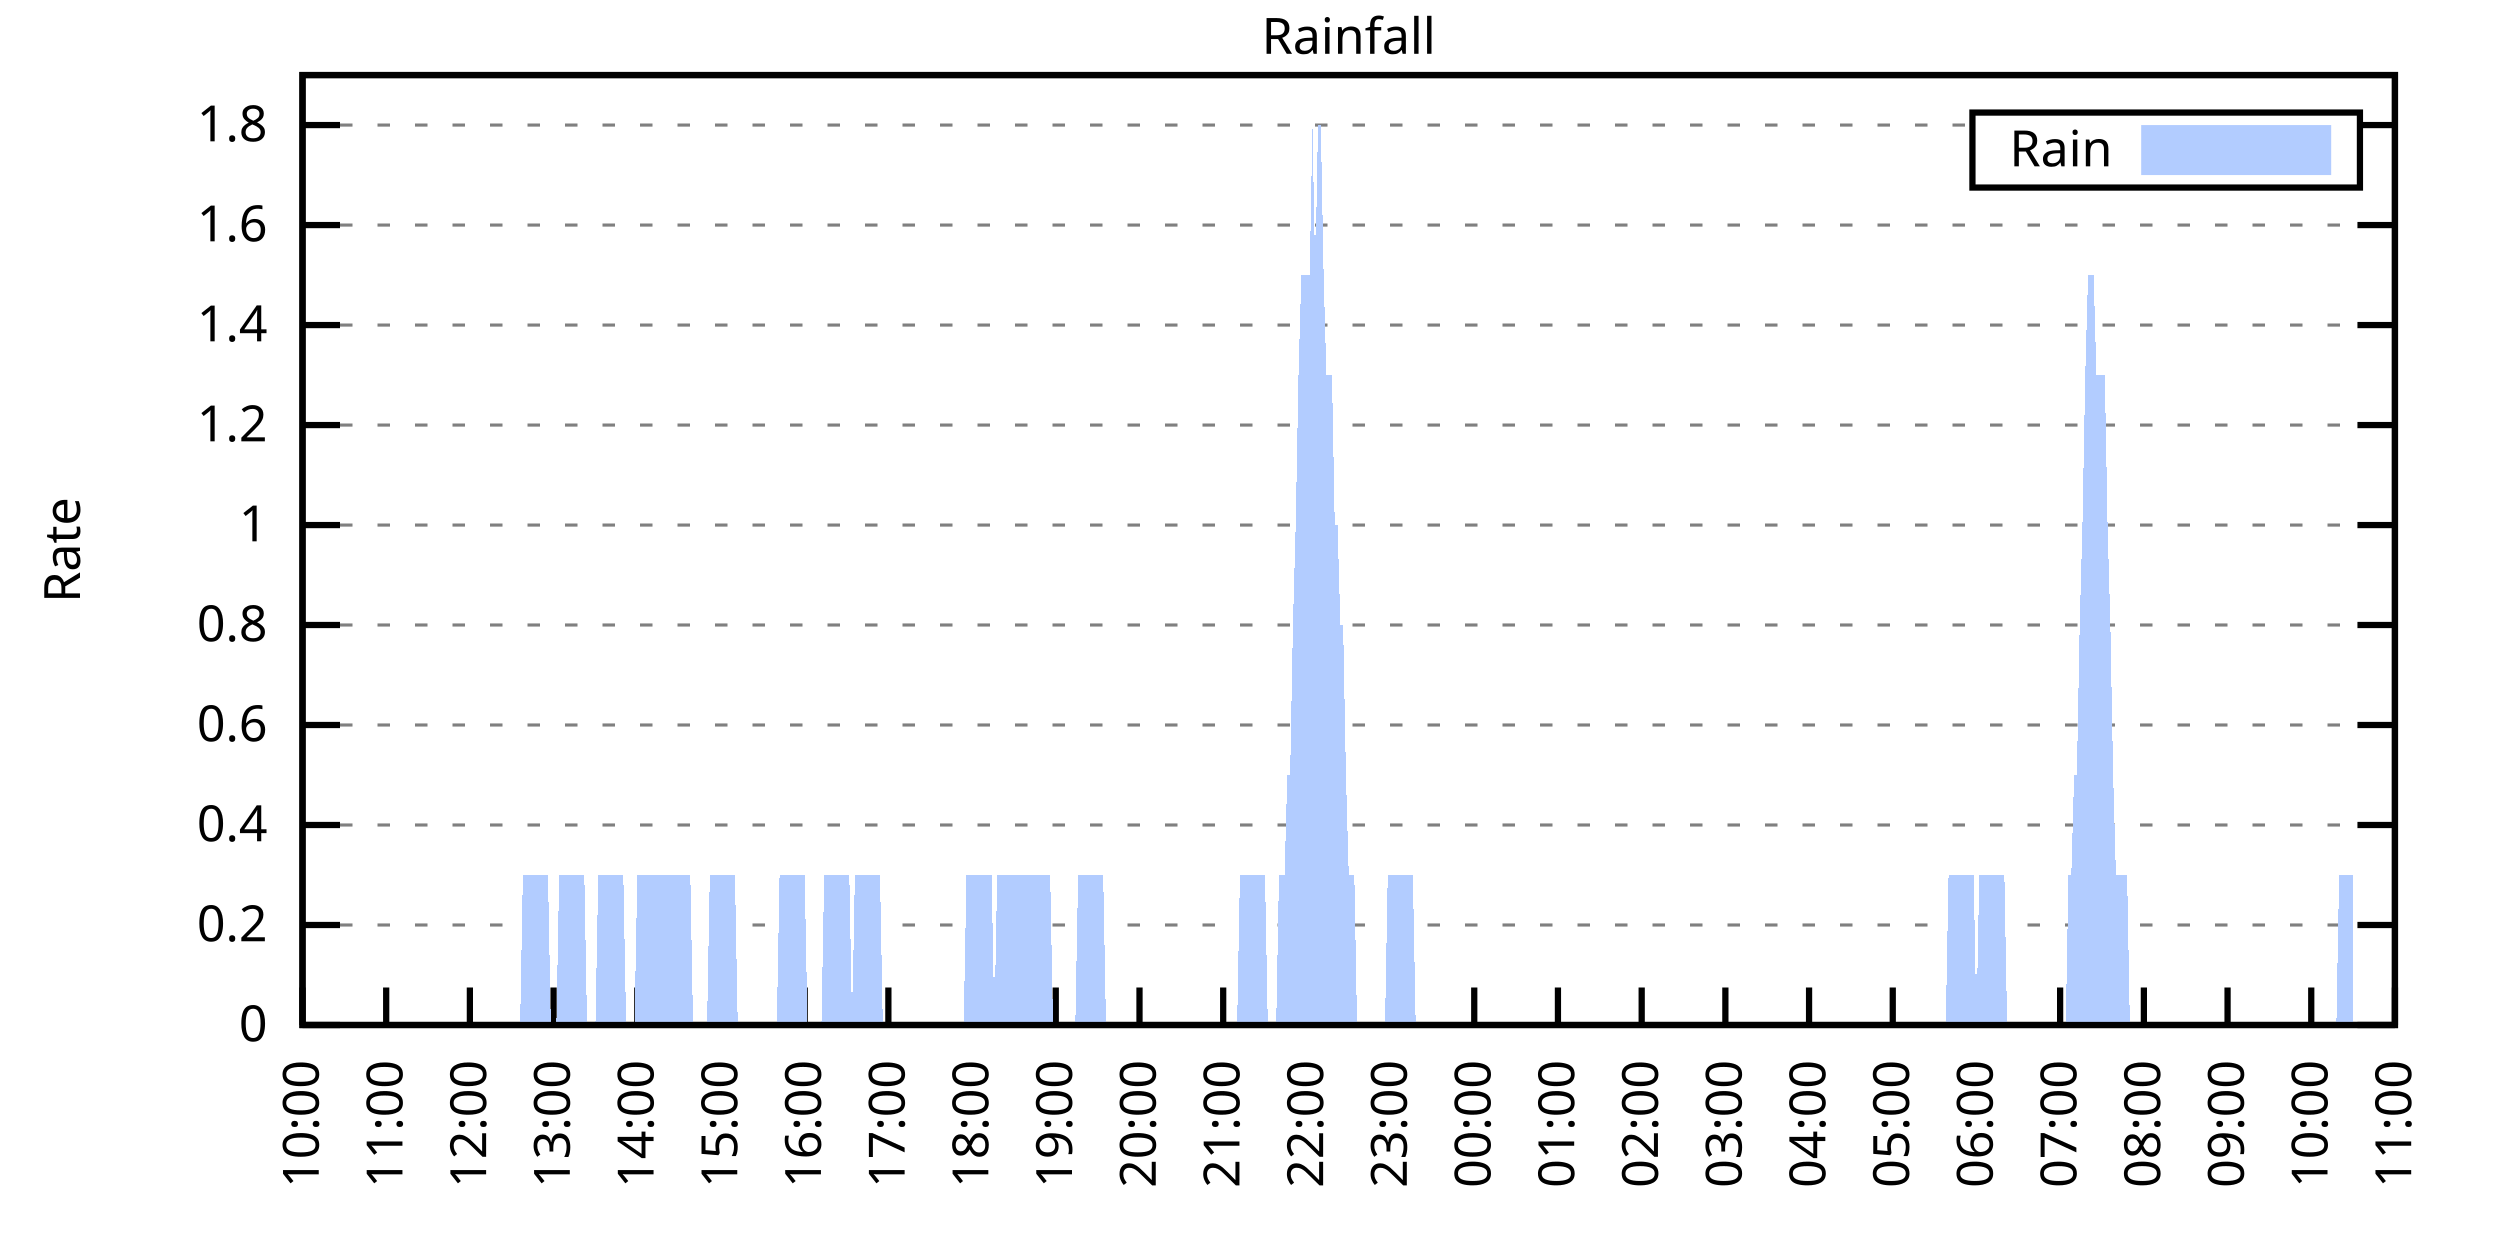
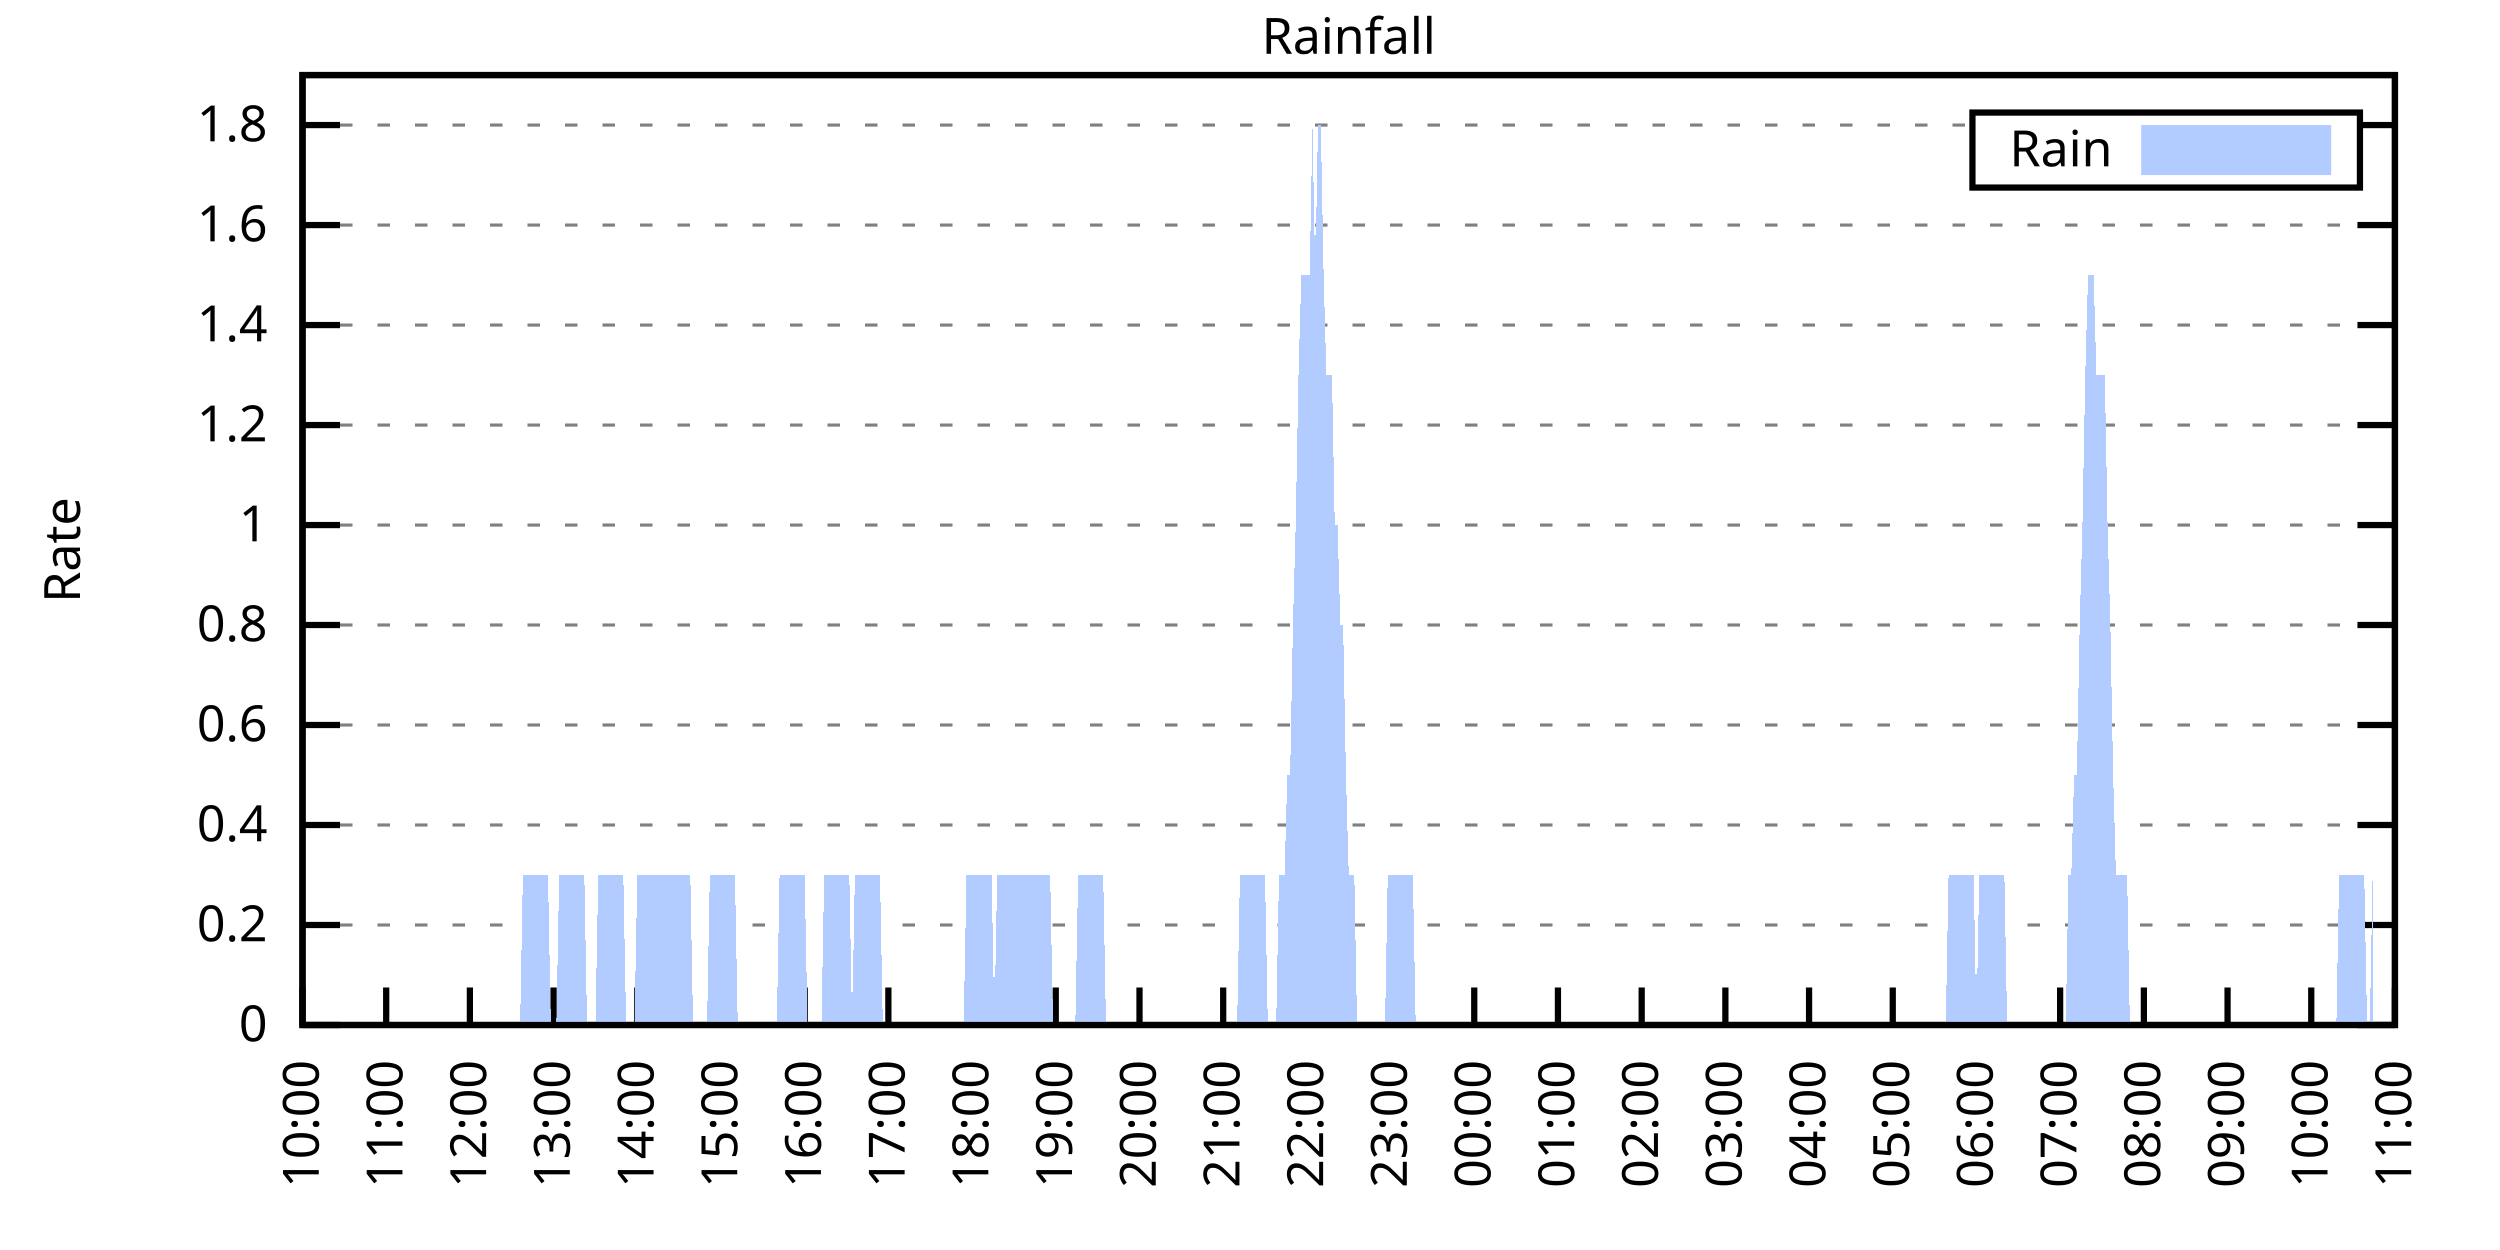
<svg xmlns="http://www.w3.org/2000/svg" xmlns:xlink="http://www.w3.org/1999/xlink" width="400" height="200" viewBox="0 0 400 200">
  <g id="gnuplot_canvas">
    <rect x="0" y="0" width="400" height="200" fill="none" />
    <defs>
      <circle id="gpDot" r="0.5" stroke-width="0.5" stroke="currentColor" />
      <path id="gpPt0" stroke-width="0.333" stroke="currentColor" d="M-1,0 h2 M0,-1 v2" />
      <path id="gpPt1" stroke-width="0.333" stroke="currentColor" d="M-1,-1 L1,1 M1,-1 L-1,1" />
      <path id="gpPt2" stroke-width="0.333" stroke="currentColor" d="M-1,0 L1,0 M0,-1 L0,1 M-1,-1 L1,1 M-1,1 L1,-1" />
      <rect id="gpPt3" stroke-width="0.333" stroke="currentColor" x="-1" y="-1" width="2" height="2" />
      <rect id="gpPt4" stroke-width="0.333" stroke="currentColor" fill="currentColor" x="-1" y="-1" width="2" height="2" />
      <circle id="gpPt5" stroke-width="0.333" stroke="currentColor" cx="0" cy="0" r="1" />
      <use xlink:href="#gpPt5" id="gpPt6" fill="currentColor" stroke="none" />
      <path id="gpPt7" stroke-width="0.333" stroke="currentColor" d="M0,-1.33 L-1.33,0.67 L1.33,0.67 z" />
      <use xlink:href="#gpPt7" id="gpPt8" fill="currentColor" stroke="none" />
      <use xlink:href="#gpPt7" id="gpPt9" stroke="currentColor" transform="rotate(180)" />
      <use xlink:href="#gpPt9" id="gpPt10" fill="currentColor" stroke="none" />
      <use xlink:href="#gpPt3" id="gpPt11" stroke="currentColor" transform="rotate(45)" />
      <use xlink:href="#gpPt11" id="gpPt12" fill="currentColor" stroke="none" />
      <path id="gpPt13" stroke-width="0.333" stroke="currentColor" d="M0,1.330 L1.265,0.411 L0.782,-1.067 L-0.782,-1.076 L-1.265,0.411 z" />
      <use xlink:href="#gpPt13" id="gpPt14" fill="currentColor" stroke="none" />
      <filter id="textbox" filterUnits="objectBoundingBox" x="0" y="0" height="1" width="1">
        <feFlood flood-color="white" flood-opacity="1" result="bgnd" />
        <feComposite in="SourceGraphic" in2="bgnd" operator="atop" />
      </filter>
      <filter id="greybox" filterUnits="objectBoundingBox" x="0" y="0" height="1" width="1">
        <feFlood flood-color="lightgrey" flood-opacity="1" result="grey" />
        <feComposite in="SourceGraphic" in2="grey" operator="atop" />
      </filter>
    </defs>
    <g fill="none" color="white" stroke="currentColor" stroke-width="1.00" stroke-linecap="butt" stroke-linejoin="miter">
</g>
    <g fill="none" color="black" stroke="currentColor" stroke-width="1.00" stroke-linecap="butt" stroke-linejoin="miter">
      <g stroke="none" shape-rendering="crispEdges">
        <polygon fill="rgb(255, 255, 255)" points="48.40,164.00 383.18,164.00 383.18,12.02 48.40,12.02 " />
      </g>
    </g>
    <g fill="none" color="black" stroke="currentColor" stroke-width="1.00" stroke-linecap="butt" stroke-linejoin="miter">
</g>
    <g fill="none" color="black" stroke="black" stroke-width="0.50" stroke-linecap="butt" stroke-linejoin="miter">
</g>
    <g fill="none" color="gray" stroke="currentColor" stroke-width="0.50" stroke-linecap="butt" stroke-linejoin="miter">
      <path stroke="gray" stroke-dasharray="2,4" class="gridline" d="M48.40,164.00 L383.19,164.00  " />
    </g>
    <g fill="none" color="gray" stroke="gray" stroke-width="1.00" stroke-linecap="butt" stroke-linejoin="miter">
</g>
    <g fill="none" color="black" stroke="currentColor" stroke-width="1.00" stroke-linecap="butt" stroke-linejoin="miter">
      <path stroke="black" d="M48.40,164.00 L54.40,164.00 M383.19,164.00 L377.19,164.00  " />
      <g transform="translate(42.80,166.60)" stroke="none" fill="black" font-family="Sans" font-size="8.00" text-anchor="end">
        <text>
          <tspan font-family="Sans"> 0</tspan>
        </text>
      </g>
    </g>
    <g fill="none" color="black" stroke="currentColor" stroke-width="1.00" stroke-linecap="butt" stroke-linejoin="miter">
</g>
    <g fill="none" color="black" stroke="black" stroke-width="0.50" stroke-linecap="butt" stroke-linejoin="miter">
</g>
    <g fill="none" color="gray" stroke="currentColor" stroke-width="0.50" stroke-linecap="butt" stroke-linejoin="miter">
      <path stroke="gray" stroke-dasharray="2,4" class="gridline" d="M48.40,148.00 L383.19,148.00  " />
    </g>
    <g fill="none" color="gray" stroke="gray" stroke-width="1.00" stroke-linecap="butt" stroke-linejoin="miter">
</g>
    <g fill="none" color="black" stroke="currentColor" stroke-width="1.00" stroke-linecap="butt" stroke-linejoin="miter">
      <path stroke="black" d="M48.40,148.00 L54.40,148.00 M383.19,148.00 L377.19,148.00  " />
      <g transform="translate(42.80,150.60)" stroke="none" fill="black" font-family="Sans" font-size="8.00" text-anchor="end">
        <text>
          <tspan font-family="Sans"> 0.2</tspan>
        </text>
      </g>
    </g>
    <g fill="none" color="black" stroke="currentColor" stroke-width="1.00" stroke-linecap="butt" stroke-linejoin="miter">
</g>
    <g fill="none" color="black" stroke="black" stroke-width="0.50" stroke-linecap="butt" stroke-linejoin="miter">
</g>
    <g fill="none" color="gray" stroke="currentColor" stroke-width="0.50" stroke-linecap="butt" stroke-linejoin="miter">
      <path stroke="gray" stroke-dasharray="2,4" class="gridline" d="M48.40,132.00 L383.19,132.00  " />
    </g>
    <g fill="none" color="gray" stroke="gray" stroke-width="1.00" stroke-linecap="butt" stroke-linejoin="miter">
</g>
    <g fill="none" color="black" stroke="currentColor" stroke-width="1.00" stroke-linecap="butt" stroke-linejoin="miter">
      <path stroke="black" d="M48.40,132.00 L54.40,132.00 M383.19,132.00 L377.19,132.00  " />
      <g transform="translate(42.80,134.60)" stroke="none" fill="black" font-family="Sans" font-size="8.00" text-anchor="end">
        <text>
          <tspan font-family="Sans"> 0.4</tspan>
        </text>
      </g>
    </g>
    <g fill="none" color="black" stroke="currentColor" stroke-width="1.00" stroke-linecap="butt" stroke-linejoin="miter">
</g>
    <g fill="none" color="black" stroke="black" stroke-width="0.50" stroke-linecap="butt" stroke-linejoin="miter">
</g>
    <g fill="none" color="gray" stroke="currentColor" stroke-width="0.50" stroke-linecap="butt" stroke-linejoin="miter">
      <path stroke="gray" stroke-dasharray="2,4" class="gridline" d="M48.40,116.00 L383.19,116.00  " />
    </g>
    <g fill="none" color="gray" stroke="gray" stroke-width="1.00" stroke-linecap="butt" stroke-linejoin="miter">
</g>
    <g fill="none" color="black" stroke="currentColor" stroke-width="1.00" stroke-linecap="butt" stroke-linejoin="miter">
      <path stroke="black" d="M48.40,116.00 L54.40,116.00 M383.19,116.00 L377.19,116.00  " />
      <g transform="translate(42.80,118.60)" stroke="none" fill="black" font-family="Sans" font-size="8.00" text-anchor="end">
        <text>
          <tspan font-family="Sans"> 0.6</tspan>
        </text>
      </g>
    </g>
    <g fill="none" color="black" stroke="currentColor" stroke-width="1.00" stroke-linecap="butt" stroke-linejoin="miter">
</g>
    <g fill="none" color="black" stroke="black" stroke-width="0.50" stroke-linecap="butt" stroke-linejoin="miter">
</g>
    <g fill="none" color="gray" stroke="currentColor" stroke-width="0.50" stroke-linecap="butt" stroke-linejoin="miter">
      <path stroke="gray" stroke-dasharray="2,4" class="gridline" d="M48.40,100.00 L383.19,100.00  " />
    </g>
    <g fill="none" color="gray" stroke="gray" stroke-width="1.00" stroke-linecap="butt" stroke-linejoin="miter">
</g>
    <g fill="none" color="black" stroke="currentColor" stroke-width="1.00" stroke-linecap="butt" stroke-linejoin="miter">
      <path stroke="black" d="M48.40,100.00 L54.40,100.00 M383.19,100.00 L377.19,100.00  " />
      <g transform="translate(42.80,102.60)" stroke="none" fill="black" font-family="Sans" font-size="8.00" text-anchor="end">
        <text>
          <tspan font-family="Sans"> 0.8</tspan>
        </text>
      </g>
    </g>
    <g fill="none" color="black" stroke="currentColor" stroke-width="1.00" stroke-linecap="butt" stroke-linejoin="miter">
</g>
    <g fill="none" color="black" stroke="black" stroke-width="0.50" stroke-linecap="butt" stroke-linejoin="miter">
</g>
    <g fill="none" color="gray" stroke="currentColor" stroke-width="0.50" stroke-linecap="butt" stroke-linejoin="miter">
      <path stroke="gray" stroke-dasharray="2,4" class="gridline" d="M48.40,84.01 L383.19,84.01  " />
    </g>
    <g fill="none" color="gray" stroke="gray" stroke-width="1.00" stroke-linecap="butt" stroke-linejoin="miter">
</g>
    <g fill="none" color="black" stroke="currentColor" stroke-width="1.00" stroke-linecap="butt" stroke-linejoin="miter">
      <path stroke="black" d="M48.40,84.01 L54.40,84.01 M383.19,84.01 L377.19,84.01  " />
      <g transform="translate(42.80,86.61)" stroke="none" fill="black" font-family="Sans" font-size="8.00" text-anchor="end">
        <text>
          <tspan font-family="Sans"> 1</tspan>
        </text>
      </g>
    </g>
    <g fill="none" color="black" stroke="currentColor" stroke-width="1.00" stroke-linecap="butt" stroke-linejoin="miter">
</g>
    <g fill="none" color="black" stroke="black" stroke-width="0.50" stroke-linecap="butt" stroke-linejoin="miter">
</g>
    <g fill="none" color="gray" stroke="currentColor" stroke-width="0.50" stroke-linecap="butt" stroke-linejoin="miter">
      <path stroke="gray" stroke-dasharray="2,4" class="gridline" d="M48.40,68.01 L383.19,68.01  " />
    </g>
    <g fill="none" color="gray" stroke="gray" stroke-width="1.00" stroke-linecap="butt" stroke-linejoin="miter">
</g>
    <g fill="none" color="black" stroke="currentColor" stroke-width="1.00" stroke-linecap="butt" stroke-linejoin="miter">
      <path stroke="black" d="M48.40,68.01 L54.40,68.01 M383.19,68.01 L377.19,68.01  " />
      <g transform="translate(42.80,70.61)" stroke="none" fill="black" font-family="Sans" font-size="8.00" text-anchor="end">
        <text>
          <tspan font-family="Sans"> 1.2</tspan>
        </text>
      </g>
    </g>
    <g fill="none" color="black" stroke="currentColor" stroke-width="1.00" stroke-linecap="butt" stroke-linejoin="miter">
</g>
    <g fill="none" color="black" stroke="black" stroke-width="0.50" stroke-linecap="butt" stroke-linejoin="miter">
</g>
    <g fill="none" color="gray" stroke="currentColor" stroke-width="0.50" stroke-linecap="butt" stroke-linejoin="miter">
      <path stroke="gray" stroke-dasharray="2,4" class="gridline" d="M48.40,52.01 L383.19,52.01  " />
    </g>
    <g fill="none" color="gray" stroke="gray" stroke-width="1.00" stroke-linecap="butt" stroke-linejoin="miter">
</g>
    <g fill="none" color="black" stroke="currentColor" stroke-width="1.00" stroke-linecap="butt" stroke-linejoin="miter">
      <path stroke="black" d="M48.40,52.01 L54.40,52.01 M383.19,52.01 L377.19,52.01  " />
      <g transform="translate(42.80,54.61)" stroke="none" fill="black" font-family="Sans" font-size="8.00" text-anchor="end">
        <text>
          <tspan font-family="Sans"> 1.4</tspan>
        </text>
      </g>
    </g>
    <g fill="none" color="black" stroke="currentColor" stroke-width="1.00" stroke-linecap="butt" stroke-linejoin="miter">
</g>
    <g fill="none" color="black" stroke="black" stroke-width="0.50" stroke-linecap="butt" stroke-linejoin="miter">
</g>
    <g fill="none" color="gray" stroke="currentColor" stroke-width="0.50" stroke-linecap="butt" stroke-linejoin="miter">
      <path stroke="gray" stroke-dasharray="2,4" class="gridline" d="M48.40,36.01 L383.19,36.01  " />
    </g>
    <g fill="none" color="gray" stroke="gray" stroke-width="1.00" stroke-linecap="butt" stroke-linejoin="miter">
</g>
    <g fill="none" color="black" stroke="currentColor" stroke-width="1.00" stroke-linecap="butt" stroke-linejoin="miter">
      <path stroke="black" d="M48.40,36.01 L54.40,36.01 M383.19,36.01 L377.19,36.01  " />
      <g transform="translate(42.80,38.61)" stroke="none" fill="black" font-family="Sans" font-size="8.00" text-anchor="end">
        <text>
          <tspan font-family="Sans"> 1.6</tspan>
        </text>
      </g>
    </g>
    <g fill="none" color="black" stroke="currentColor" stroke-width="1.00" stroke-linecap="butt" stroke-linejoin="miter">
</g>
    <g fill="none" color="black" stroke="black" stroke-width="0.50" stroke-linecap="butt" stroke-linejoin="miter">
</g>
    <g fill="none" color="gray" stroke="currentColor" stroke-width="0.50" stroke-linecap="butt" stroke-linejoin="miter">
      <path stroke="gray" stroke-dasharray="2,4" class="gridline" d="M48.40,20.01 L315.59,20.01 M377.59,20.01 L383.19,20.01  " />
    </g>
    <g fill="none" color="gray" stroke="gray" stroke-width="1.00" stroke-linecap="butt" stroke-linejoin="miter">
</g>
    <g fill="none" color="black" stroke="currentColor" stroke-width="1.00" stroke-linecap="butt" stroke-linejoin="miter">
      <path stroke="black" d="M48.40,20.01 L54.40,20.01 M383.19,20.01 L377.19,20.01  " />
      <g transform="translate(42.80,22.61)" stroke="none" fill="black" font-family="Sans" font-size="8.00" text-anchor="end">
        <text>
          <tspan font-family="Sans"> 1.8</tspan>
        </text>
      </g>
    </g>
    <g fill="none" color="black" stroke="currentColor" stroke-width="1.00" stroke-linecap="butt" stroke-linejoin="miter">
      <path stroke="black" d="M48.40,164.00 L48.40,158.00  " />
      <g transform="translate(51.00,169.60) rotate(270.00)" stroke="none" fill="black" font-family="Sans" font-size="8.00" text-anchor="end">
        <text>
          <tspan font-family="Sans">10:00</tspan>
        </text>
      </g>
    </g>
    <g fill="none" color="black" stroke="currentColor" stroke-width="1.00" stroke-linecap="butt" stroke-linejoin="miter">
      <path stroke="black" d="M61.79,164.00 L61.79,158.00  " />
      <g transform="translate(64.39,169.60) rotate(270.00)" stroke="none" fill="black" font-family="Sans" font-size="8.00" text-anchor="end">
        <text>
          <tspan font-family="Sans">11:00</tspan>
        </text>
      </g>
    </g>
    <g fill="none" color="black" stroke="currentColor" stroke-width="1.00" stroke-linecap="butt" stroke-linejoin="miter">
      <path stroke="black" d="M75.18,164.00 L75.18,158.00  " />
      <g transform="translate(77.78,169.60) rotate(270.00)" stroke="none" fill="black" font-family="Sans" font-size="8.00" text-anchor="end">
        <text>
          <tspan font-family="Sans">12:00</tspan>
        </text>
      </g>
    </g>
    <g fill="none" color="black" stroke="currentColor" stroke-width="1.00" stroke-linecap="butt" stroke-linejoin="miter">
      <path stroke="black" d="M88.57,164.00 L88.57,158.00  " />
      <g transform="translate(91.17,169.60) rotate(270.00)" stroke="none" fill="black" font-family="Sans" font-size="8.00" text-anchor="end">
        <text>
          <tspan font-family="Sans">13:00</tspan>
        </text>
      </g>
    </g>
    <g fill="none" color="black" stroke="currentColor" stroke-width="1.00" stroke-linecap="butt" stroke-linejoin="miter">
      <path stroke="black" d="M101.97,164.00 L101.97,158.00  " />
      <g transform="translate(104.57,169.60) rotate(270.00)" stroke="none" fill="black" font-family="Sans" font-size="8.00" text-anchor="end">
        <text>
          <tspan font-family="Sans">14:00</tspan>
        </text>
      </g>
    </g>
    <g fill="none" color="black" stroke="currentColor" stroke-width="1.00" stroke-linecap="butt" stroke-linejoin="miter">
      <path stroke="black" d="M115.36,164.00 L115.36,158.00  " />
      <g transform="translate(117.96,169.60) rotate(270.00)" stroke="none" fill="black" font-family="Sans" font-size="8.00" text-anchor="end">
        <text>
          <tspan font-family="Sans">15:00</tspan>
        </text>
      </g>
    </g>
    <g fill="none" color="black" stroke="currentColor" stroke-width="1.00" stroke-linecap="butt" stroke-linejoin="miter">
      <path stroke="black" d="M128.75,164.00 L128.75,158.00  " />
      <g transform="translate(131.35,169.60) rotate(270.00)" stroke="none" fill="black" font-family="Sans" font-size="8.00" text-anchor="end">
        <text>
          <tspan font-family="Sans">16:00</tspan>
        </text>
      </g>
    </g>
    <g fill="none" color="black" stroke="currentColor" stroke-width="1.00" stroke-linecap="butt" stroke-linejoin="miter">
      <path stroke="black" d="M142.14,164.00 L142.14,158.00  " />
      <g transform="translate(144.74,169.60) rotate(270.00)" stroke="none" fill="black" font-family="Sans" font-size="8.00" text-anchor="end">
        <text>
          <tspan font-family="Sans">17:00</tspan>
        </text>
      </g>
    </g>
    <g fill="none" color="black" stroke="currentColor" stroke-width="1.00" stroke-linecap="butt" stroke-linejoin="miter">
      <path stroke="black" d="M155.53,164.00 L155.53,158.00  " />
      <g transform="translate(158.13,169.60) rotate(270.00)" stroke="none" fill="black" font-family="Sans" font-size="8.00" text-anchor="end">
        <text>
          <tspan font-family="Sans">18:00</tspan>
        </text>
      </g>
    </g>
    <g fill="none" color="black" stroke="currentColor" stroke-width="1.00" stroke-linecap="butt" stroke-linejoin="miter">
      <path stroke="black" d="M168.92,164.00 L168.92,158.00  " />
      <g transform="translate(171.52,169.60) rotate(270.00)" stroke="none" fill="black" font-family="Sans" font-size="8.00" text-anchor="end">
        <text>
          <tspan font-family="Sans">19:00</tspan>
        </text>
      </g>
    </g>
    <g fill="none" color="black" stroke="currentColor" stroke-width="1.00" stroke-linecap="butt" stroke-linejoin="miter">
      <path stroke="black" d="M182.32,164.00 L182.32,158.00  " />
      <g transform="translate(184.92,169.60) rotate(270.00)" stroke="none" fill="black" font-family="Sans" font-size="8.00" text-anchor="end">
        <text>
          <tspan font-family="Sans">20:00</tspan>
        </text>
      </g>
    </g>
    <g fill="none" color="black" stroke="currentColor" stroke-width="1.00" stroke-linecap="butt" stroke-linejoin="miter">
      <path stroke="black" d="M195.71,164.00 L195.71,158.00  " />
      <g transform="translate(198.31,169.60) rotate(270.00)" stroke="none" fill="black" font-family="Sans" font-size="8.00" text-anchor="end">
        <text>
          <tspan font-family="Sans">21:00</tspan>
        </text>
      </g>
    </g>
    <g fill="none" color="black" stroke="currentColor" stroke-width="1.00" stroke-linecap="butt" stroke-linejoin="miter">
      <path stroke="black" d="M209.10,164.00 L209.10,158.00  " />
      <g transform="translate(211.70,169.60) rotate(270.00)" stroke="none" fill="black" font-family="Sans" font-size="8.00" text-anchor="end">
        <text>
          <tspan font-family="Sans">22:00</tspan>
        </text>
      </g>
    </g>
    <g fill="none" color="black" stroke="currentColor" stroke-width="1.00" stroke-linecap="butt" stroke-linejoin="miter">
      <path stroke="black" d="M222.49,164.00 L222.49,158.00  " />
      <g transform="translate(225.09,169.60) rotate(270.00)" stroke="none" fill="black" font-family="Sans" font-size="8.00" text-anchor="end">
        <text>
          <tspan font-family="Sans">23:00</tspan>
        </text>
      </g>
    </g>
    <g fill="none" color="black" stroke="currentColor" stroke-width="1.00" stroke-linecap="butt" stroke-linejoin="miter">
      <path stroke="black" d="M235.88,164.00 L235.88,158.00  " />
      <g transform="translate(238.48,169.60) rotate(270.00)" stroke="none" fill="black" font-family="Sans" font-size="8.00" text-anchor="end">
        <text>
          <tspan font-family="Sans">00:00</tspan>
        </text>
      </g>
    </g>
    <g fill="none" color="black" stroke="currentColor" stroke-width="1.00" stroke-linecap="butt" stroke-linejoin="miter">
      <path stroke="black" d="M249.27,164.00 L249.27,158.00  " />
      <g transform="translate(251.87,169.60) rotate(270.00)" stroke="none" fill="black" font-family="Sans" font-size="8.00" text-anchor="end">
        <text>
          <tspan font-family="Sans">01:00</tspan>
        </text>
      </g>
    </g>
    <g fill="none" color="black" stroke="currentColor" stroke-width="1.00" stroke-linecap="butt" stroke-linejoin="miter">
      <path stroke="black" d="M262.67,164.00 L262.67,158.00  " />
      <g transform="translate(265.27,169.60) rotate(270.00)" stroke="none" fill="black" font-family="Sans" font-size="8.00" text-anchor="end">
        <text>
          <tspan font-family="Sans">02:00</tspan>
        </text>
      </g>
    </g>
    <g fill="none" color="black" stroke="currentColor" stroke-width="1.00" stroke-linecap="butt" stroke-linejoin="miter">
      <path stroke="black" d="M276.06,164.00 L276.06,158.00  " />
      <g transform="translate(278.66,169.60) rotate(270.00)" stroke="none" fill="black" font-family="Sans" font-size="8.00" text-anchor="end">
        <text>
          <tspan font-family="Sans">03:00</tspan>
        </text>
      </g>
    </g>
    <g fill="none" color="black" stroke="currentColor" stroke-width="1.00" stroke-linecap="butt" stroke-linejoin="miter">
      <path stroke="black" d="M289.45,164.00 L289.45,158.00  " />
      <g transform="translate(292.05,169.60) rotate(270.00)" stroke="none" fill="black" font-family="Sans" font-size="8.00" text-anchor="end">
        <text>
          <tspan font-family="Sans">04:00</tspan>
        </text>
      </g>
    </g>
    <g fill="none" color="black" stroke="currentColor" stroke-width="1.00" stroke-linecap="butt" stroke-linejoin="miter">
      <path stroke="black" d="M302.84,164.00 L302.84,158.00  " />
      <g transform="translate(305.44,169.60) rotate(270.00)" stroke="none" fill="black" font-family="Sans" font-size="8.00" text-anchor="end">
        <text>
          <tspan font-family="Sans">05:00</tspan>
        </text>
      </g>
    </g>
    <g fill="none" color="black" stroke="currentColor" stroke-width="1.00" stroke-linecap="butt" stroke-linejoin="miter">
      <path stroke="black" d="M316.23,164.00 L316.23,158.00  " />
      <g transform="translate(318.83,169.60) rotate(270.00)" stroke="none" fill="black" font-family="Sans" font-size="8.00" text-anchor="end">
        <text>
          <tspan font-family="Sans">06:00</tspan>
        </text>
      </g>
    </g>
    <g fill="none" color="black" stroke="currentColor" stroke-width="1.00" stroke-linecap="butt" stroke-linejoin="miter">
      <path stroke="black" d="M329.62,164.00 L329.62,158.00  " />
      <g transform="translate(332.22,169.60) rotate(270.00)" stroke="none" fill="black" font-family="Sans" font-size="8.00" text-anchor="end">
        <text>
          <tspan font-family="Sans">07:00</tspan>
        </text>
      </g>
    </g>
    <g fill="none" color="black" stroke="currentColor" stroke-width="1.00" stroke-linecap="butt" stroke-linejoin="miter">
      <path stroke="black" d="M343.02,164.00 L343.02,158.00  " />
      <g transform="translate(345.62,169.60) rotate(270.00)" stroke="none" fill="black" font-family="Sans" font-size="8.00" text-anchor="end">
        <text>
          <tspan font-family="Sans">08:00</tspan>
        </text>
      </g>
    </g>
    <g fill="none" color="black" stroke="currentColor" stroke-width="1.00" stroke-linecap="butt" stroke-linejoin="miter">
      <path stroke="black" d="M356.41,164.00 L356.41,158.00  " />
      <g transform="translate(359.01,169.60) rotate(270.00)" stroke="none" fill="black" font-family="Sans" font-size="8.00" text-anchor="end">
        <text>
          <tspan font-family="Sans">09:00</tspan>
        </text>
      </g>
    </g>
    <g fill="none" color="black" stroke="currentColor" stroke-width="1.00" stroke-linecap="butt" stroke-linejoin="miter">
      <path stroke="black" d="M369.80,164.00 L369.80,158.00  " />
      <g transform="translate(372.40,169.60) rotate(270.00)" stroke="none" fill="black" font-family="Sans" font-size="8.00" text-anchor="end">
        <text>
          <tspan font-family="Sans">10:00</tspan>
        </text>
      </g>
    </g>
    <g fill="none" color="black" stroke="currentColor" stroke-width="1.00" stroke-linecap="butt" stroke-linejoin="miter">
      <path stroke="black" d="M383.19,164.00 L383.19,158.00  " />
      <g transform="translate(385.79,169.60) rotate(270.00)" stroke="none" fill="black" font-family="Sans" font-size="8.00" text-anchor="end">
        <text>
          <tspan font-family="Sans">11:00</tspan>
        </text>
      </g>
    </g>
    <g fill="none" color="black" stroke="currentColor" stroke-width="1.00" stroke-linecap="butt" stroke-linejoin="miter">
</g>
    <g fill="none" color="black" stroke="currentColor" stroke-width="1.00" stroke-linecap="butt" stroke-linejoin="miter">
      <path stroke="black" d="M48.40,12.01 L48.40,164.00 L383.19,164.00 L383.19,12.01 L48.40,12.01 Z  " />
    </g>
    <g fill="none" color="black" stroke="currentColor" stroke-width="1.00" stroke-linecap="butt" stroke-linejoin="miter">
</g>
    <g fill="none" color="black" stroke="currentColor" stroke-width="1.00" stroke-linecap="butt" stroke-linejoin="miter">
      <path stroke="black" d="M315.59,30.01 L315.59,18.01 L377.59,18.01 L377.59,30.01 L315.59,30.01 Z  " />
    </g>
    <g id="Rainfall_plot_1">
      <g fill="none" color="white" stroke="black" stroke-width="2.00" stroke-linecap="butt" stroke-linejoin="miter">
</g>
      <g fill="none" color="black" stroke="currentColor" stroke-width="2.00" stroke-linecap="butt" stroke-linejoin="miter">
        <g transform="translate(337.99,26.61)" stroke="none" fill="black" font-family="Sans" font-size="8.00" text-anchor="end">
          <text>
            <tspan font-family="Sans">Rain</tspan>
          </text>
        </g>
      </g>
      <g fill="none" color="black" stroke="currentColor" stroke-width="2.00" stroke-linecap="butt" stroke-linejoin="miter">
        <g stroke="none" shape-rendering="crispEdges">
          <polygon fill="rgb(178, 204, 255)" points="343.59,27.01 371.99,27.01 371.99,21.01 343.59,21.01 " />
        </g>
        <path stroke="rgb(178, 204, 255)" d="M343.59,27.01 L371.99,27.01 L371.99,21.01 L343.59,21.01 L343.59,27.01 Z  " />
      </g>
      <g fill="none" color="black" stroke="currentColor" stroke-width="2.00" stroke-linecap="butt" stroke-linejoin="miter">
        <g stroke="none" shape-rendering="crispEdges">
-           <polygon fill="rgb(178, 204, 255)" points="55.54,164.00 55.99,164.00 56.43,164.00 56.88,164.00 57.33,164.00 57.77,164.00 58.22,164.00 58.67,164.00 59.11,164.00 59.56,164.00 60.01,164.00 60.45,164.00 60.90,164.00 61.35,164.00 61.79,164.00 62.24,164.00 62.68,164.00 63.13,164.00 63.58,164.00 64.02,164.00 64.47,164.00 64.92,164.00 65.36,164.00 65.81,164.00 66.26,164.00 66.70,164.00 67.15,164.00 67.59,164.00 68.04,164.00 68.49,164.00 68.93,164.00 69.38,164.00 69.83,164.00 70.27,164.00 70.72,164.00 71.17,164.00 71.61,164.00 72.06,164.00 72.50,164.00 72.95,164.00 73.40,164.00 73.84,164.00 74.29,164.00 74.74,164.00 75.18,164.00 75.63,164.00 76.08,164.00 76.52,164.00 76.97,164.00 77.42,164.00 77.86,164.00 78.31,164.00 78.75,164.00 79.20,164.00 79.65,164.00 80.09,164.00 80.54,164.00 80.99,164.00 81.43,164.00 81.88,164.00 82.33,164.00 82.77,164.00 83.22,164.00 83.66,140.00 84.11,140.00 84.56,140.00 85.00,140.00 85.45,140.00 85.90,140.00 86.34,140.00 86.79,140.00 87.24,140.00 87.68,140.00 88.13,164.00 88.57,164.00 89.02,164.00 89.47,140.00 89.91,140.00 90.36,140.00 90.81,140.00 91.25,140.00 91.70,140.00 92.15,140.00 92.59,140.00 93.04,140.00 93.49,140.00 93.93,164.00 94.38,164.00 94.82,164.00 95.27,164.00 95.72,140.00 96.16,140.00 96.61,140.00 97.06,140.00 97.50,140.00 97.95,140.00 98.40,140.00 98.84,140.00 99.29,140.00 99.73,140.00 100.18,164.00 100.63,164.00 101.07,164.00 101.52,164.00 101.97,140.00 102.41,140.00 102.86,140.00 103.31,140.00 103.75,140.00 104.20,140.00 104.64,140.00 105.09,140.00 105.54,140.00 105.98,140.00 106.43,140.00 106.88,140.00 107.32,140.00 107.77,140.00 108.22,140.00 108.66,140.00 109.11,140.00 109.55,140.00 110.00,140.00 110.45,140.00 110.89,164.00 111.34,164.00 111.79,164.00 112.23,164.00 112.68,164.00 113.13,164.00 113.57,140.00 114.02,140.00 114.47,140.00 114.91,140.00 115.36,140.00 115.80,140.00 116.25,140.00 116.70,140.00 117.14,140.00 117.59,140.00 118.04,164.00 118.48,164.00 118.93,164.00 119.38,164.00 119.82,164.00 120.27,164.00 120.71,164.00 121.16,164.00 121.61,164.00 122.05,164.00 122.50,164.00 122.95,164.00 123.39,164.00 123.84,164.00 124.29,164.00 124.73,140.00 125.18,140.00 125.62,140.00 126.07,140.00 126.52,140.00 126.96,140.00 127.41,140.00 127.86,140.00 128.30,140.00 128.75,140.00 129.20,164.00 129.64,164.00 130.09,164.00 130.54,164.00 130.98,164.00 131.43,164.00 131.87,140.00 132.32,140.00 132.77,140.00 133.21,140.00 133.66,140.00 134.11,140.00 134.55,140.00 135.00,140.00 135.45,140.00 135.89,140.00 136.34,164.00 136.78,140.00 137.23,140.00 137.68,140.00 138.12,140.00 138.57,140.00 139.02,140.00 139.46,140.00 139.91,140.00 140.36,140.00 140.80,140.00 141.25,164.00 141.69,164.00 142.14,164.00 142.59,164.00 143.03,164.00 143.48,164.00 143.93,164.00 144.37,164.00 144.82,164.00 145.27,164.00 145.71,164.00 146.16,164.00 146.61,164.00 147.05,164.00 147.50,164.00 147.94,164.00 148.39,164.00 148.84,164.00 149.28,164.00 149.73,164.00 150.18,164.00 150.62,164.00 151.07,164.00 151.52,164.00 151.96,164.00 152.41,164.00 152.85,164.00 153.30,164.00 153.75,164.00 154.19,164.00 154.64,140.00 155.09,140.00 155.53,140.00 155.98,140.00 156.43,140.00 156.87,140.00 157.32,140.00 157.76,140.00 158.21,140.00 158.66,140.00 159.10,164.00 159.55,140.00 160.00,140.00 160.44,140.00 160.89,140.00 161.34,140.00 161.78,140.00 162.23,140.00 162.67,140.00 163.12,140.00 163.57,140.00 164.01,140.00 164.46,140.00 164.91,140.00 165.35,140.00 165.80,140.00 166.25,140.00 166.69,140.00 167.14,140.00 167.59,140.00 168.03,140.00 168.48,164.00 168.92,164.00 169.37,164.00 169.82,164.00 170.26,164.00 170.71,164.00 171.16,164.00 171.60,164.00 172.05,164.00 172.50,140.00 172.94,140.00 173.39,140.00 173.83,140.00 174.28,140.00 174.73,140.00 175.17,140.00 175.62,140.00 176.07,140.00 176.51,140.00 176.96,164.00 177.41,164.00 177.85,164.00 178.30,164.00 178.74,164.00 179.19,164.00 179.64,164.00 180.08,164.00 180.53,164.00 180.98,164.00 181.42,164.00 181.87,164.00 182.32,164.00 182.76,164.00 183.21,164.00 183.66,164.00 184.10,164.00 184.55,164.00 184.99,164.00 185.44,164.00 185.89,164.00 186.33,164.00 186.78,164.00 187.23,164.00 187.67,164.00 188.12,164.00 188.57,164.00 189.01,164.00 189.46,164.00 189.90,164.00 190.35,164.00 190.80,164.00 191.24,164.00 191.69,164.00 192.14,164.00 192.58,164.00 193.03,164.00 193.48,164.00 193.92,164.00 194.37,164.00 194.81,164.00 195.26,164.00 195.71,164.00 196.15,164.00 196.60,164.00 197.05,164.00 197.49,164.00 197.94,164.00 198.39,140.00 198.83,140.00 199.28,140.00 199.73,140.00 200.17,140.00 200.62,140.00 201.06,140.00 201.51,140.00 201.96,140.00 202.40,140.00 202.85,164.00 203.30,164.00 203.74,164.00 204.19,164.00 204.64,140.00 205.08,140.00 205.53,140.00 205.97,124.00 206.42,124.00 206.87,100.00 207.31,84.01 207.76,60.01 208.21,44.01 208.65,44.01 209.10,44.01 209.55,44.01 209.99,20.01 210.44,44.01 210.88,20.01 211.33,20.01 211.78,44.01 212.22,60.01 212.67,60.01 213.12,60.01 213.56,84.01 214.01,84.01 214.46,100.00 214.90,100.00 215.35,124.00 215.80,140.00 216.24,140.00 216.69,140.00 217.13,164.00 217.58,164.00 218.03,164.00 218.47,164.00 218.92,164.00 219.37,164.00 219.81,164.00 220.26,164.00 220.71,164.00 221.15,164.00 221.60,164.00 222.04,140.00 222.49,140.00 222.94,140.00 223.38,140.00 223.83,140.00 224.28,140.00 224.72,140.00 225.17,140.00 225.62,140.00 226.06,140.00 226.51,164.00 226.95,164.00 227.40,164.00 227.85,164.00 228.29,164.00 228.74,164.00 229.19,164.00 229.63,164.00 230.08,164.00 230.53,164.00 230.97,164.00 231.42,164.00 231.86,164.00 232.31,164.00 232.76,164.00 233.20,164.00 233.65,164.00 234.10,164.00 234.54,164.00 234.99,164.00 235.44,164.00 235.88,164.00 236.33,164.00 236.78,164.00 237.22,164.00 237.67,164.00 238.11,164.00 238.56,164.00 239.01,164.00 239.45,164.00 239.90,164.00 240.35,164.00 240.79,164.00 241.24,164.00 241.69,164.00 242.13,164.00 242.58,164.00 243.02,164.00 243.47,164.00 243.92,164.00 244.36,164.00 244.81,164.00 245.26,164.00 245.70,164.00 246.15,164.00 246.60,164.00 247.04,164.00 247.49,164.00 247.93,164.00 248.38,164.00 248.83,164.00 249.27,164.00 249.72,164.00 250.17,164.00 250.61,164.00 251.06,164.00 251.51,164.00 251.95,164.00 252.40,164.00 252.85,164.00 253.29,164.00 253.74,164.00 254.18,164.00 254.63,164.00 255.08,164.00 255.52,164.00 255.97,164.00 256.42,164.00 256.86,164.00 257.31,164.00 257.76,164.00 258.20,164.00 258.65,164.00 259.09,164.00 259.54,164.00 259.99,164.00 260.43,164.00 260.88,164.00 261.33,164.00 261.77,164.00 262.22,164.00 262.67,164.00 263.11,164.00 263.56,164.00 264.00,164.00 264.45,164.00 264.90,164.00 265.34,164.00 265.79,164.00 266.24,164.00 266.68,164.00 267.13,164.00 267.58,164.00 268.02,164.00 268.47,164.00 268.92,164.00 269.36,164.00 269.81,164.00 270.25,164.00 270.70,164.00 271.15,164.00 271.59,164.00 272.04,164.00 272.49,164.00 272.93,164.00 273.38,164.00 273.83,164.00 274.27,164.00 274.72,164.00 275.16,164.00 275.61,164.00 276.06,164.00 276.50,164.00 276.95,164.00 277.40,164.00 277.84,164.00 278.29,164.00 278.74,164.00 279.18,164.00 279.63,164.00 280.07,164.00 280.52,164.00 280.97,164.00 281.41,164.00 281.86,164.00 282.31,164.00 282.75,164.00 283.20,164.00 283.65,164.00 284.09,164.00 284.54,164.00 284.98,164.00 285.43,164.00 285.88,164.00 286.32,164.00 286.77,164.00 287.22,164.00 287.66,164.00 288.11,164.00 288.56,164.00 289.00,164.00 289.45,164.00 289.90,164.00 290.34,164.00 290.79,164.00 291.23,164.00 291.68,164.00 292.13,164.00 292.57,164.00 293.02,164.00 293.47,164.00 293.91,164.00 294.36,164.00 294.81,164.00 295.25,164.00 295.70,164.00 296.14,164.00 296.59,164.00 297.04,164.00 297.48,164.00 297.93,164.00 298.38,164.00 298.82,164.00 299.27,164.00 299.72,164.00 300.16,164.00 300.61,164.00 301.05,164.00 301.50,164.00 301.95,164.00 302.39,164.00 302.84,164.00 303.29,164.00 303.73,164.00 304.18,164.00 304.63,164.00 305.07,164.00 305.52,164.00 305.97,164.00 306.41,164.00 306.86,164.00 307.30,164.00 307.75,164.00 308.20,164.00 308.64,164.00 309.09,164.00 309.54,164.00 309.98,164.00 310.43,164.00 310.88,164.00 311.32,164.00 311.77,140.00 312.21,140.00 312.66,140.00 313.11,140.00 313.55,140.00 314.00,140.00 314.45,140.00 314.89,140.00 315.34,140.00 315.79,140.00 316.23,164.00 316.68,140.00 317.12,140.00 317.57,140.00 318.02,140.00 318.46,140.00 318.91,140.00 319.36,140.00 319.80,140.00 320.25,140.00 320.70,140.00 321.14,164.00 321.59,164.00 322.04,164.00 322.48,164.00 322.93,164.00 323.37,164.00 323.82,164.00 324.27,164.00 324.71,164.00 325.16,164.00 325.61,164.00 326.05,164.00 326.50,164.00 326.95,164.00 327.39,164.00 327.84,164.00 328.28,164.00 328.73,164.00 329.18,164.00 329.62,164.00 330.07,164.00 330.52,164.00 330.96,140.00 331.41,140.00 331.86,124.00 332.30,124.00 332.75,100.00 333.19,84.01 333.64,60.01 334.09,44.01 334.53,44.01 334.98,44.01 335.43,60.01 335.87,60.01 336.32,60.01 336.77,60.01 337.21,84.01 337.66,100.00 338.10,124.00 338.55,140.00 339.00,140.00 339.44,140.00 339.89,140.00 340.34,140.00 340.78,164.00 341.23,164.00 341.68,164.00 342.12,164.00 342.57,164.00 343.02,164.00 343.46,164.00 343.91,164.00 344.35,164.00 344.80,164.00 345.25,164.00 345.69,164.00 346.14,164.00 346.59,164.00 347.03,164.00 347.48,164.00 347.93,164.00 348.37,164.00 348.82,164.00 349.26,164.00 349.71,164.00 350.16,164.00 350.60,164.00 351.05,164.00 351.50,164.00 351.94,164.00 352.39,164.00 352.84,164.00 353.28,164.00 353.73,164.00 354.17,164.00 354.62,164.00 355.07,164.00 355.51,164.00 355.96,164.00 356.41,164.00 356.85,164.00 357.30,164.00 357.75,164.00 358.19,164.00 358.64,164.00 359.09,164.00 359.53,164.00 359.98,164.00 360.42,164.00 360.87,164.00 361.32,164.00 361.76,164.00 362.21,164.00 362.66,164.00 363.10,164.00 363.55,164.00 364.00,164.00 364.44,164.00 364.89,164.00 365.33,164.00 365.78,164.00 366.23,164.00 366.67,164.00 367.12,164.00 367.57,164.00 368.01,164.00 368.46,164.00 368.91,164.00 369.35,164.00 369.80,164.00 370.24,164.00 370.69,164.00 371.14,164.00 371.58,164.00 372.03,164.00 372.48,164.00 372.92,164.00 373.37,164.00 373.82,164.00 374.26,140.00 374.71,140.00 375.16,140.00 375.60,140.00 376.05,140.00 376.49,140.00 376.49,164.00 55.54,164.00 " />
+           <polygon fill="rgb(178, 204, 255)" points="58.67,164.00 59.11,164.00 59.56,164.00 60.01,164.00 60.45,164.00 60.90,164.00 61.35,164.00 61.79,164.00 62.24,164.00 62.68,164.00 63.13,164.00 63.58,164.00 64.02,164.00 64.47,164.00 64.92,164.00 65.36,164.00 65.81,164.00 66.26,164.00 66.70,164.00 67.15,164.00 67.59,164.00 68.04,164.00 68.49,164.00 68.93,164.00 69.38,164.00 69.83,164.00 70.27,164.00 70.72,164.00 71.17,164.00 71.61,164.00 72.06,164.00 72.50,164.00 72.95,164.00 73.40,164.00 73.84,164.00 74.29,164.00 74.74,164.00 75.18,164.00 75.63,164.00 76.08,164.00 76.52,164.00 76.97,164.00 77.42,164.00 77.86,164.00 78.31,164.00 78.75,164.00 79.20,164.00 79.65,164.00 80.09,164.00 80.54,164.00 80.99,164.00 81.43,164.00 81.88,164.00 82.33,164.00 82.77,164.00 83.22,164.00 83.66,140.00 84.11,140.00 84.56,140.00 85.00,140.00 85.45,140.00 85.90,140.00 86.34,140.00 86.79,140.00 87.24,140.00 87.68,140.00 88.13,164.00 88.57,164.00 89.02,164.00 89.47,140.00 89.91,140.00 90.36,140.00 90.81,140.00 91.25,140.00 91.70,140.00 92.15,140.00 92.59,140.00 93.04,140.00 93.49,140.00 93.93,164.00 94.38,164.00 94.82,164.00 95.27,164.00 95.72,140.00 96.16,140.00 96.61,140.00 97.06,140.00 97.50,140.00 97.95,140.00 98.40,140.00 98.84,140.00 99.29,140.00 99.73,140.00 100.18,164.00 100.63,164.00 101.07,164.00 101.52,164.00 101.97,140.00 102.41,140.00 102.86,140.00 103.31,140.00 103.75,140.00 104.20,140.00 104.64,140.00 105.09,140.00 105.54,140.00 105.98,140.00 106.43,140.00 106.88,140.00 107.32,140.00 107.77,140.00 108.22,140.00 108.66,140.00 109.11,140.00 109.55,140.00 110.00,140.00 110.45,140.00 110.89,164.00 111.34,164.00 111.79,164.00 112.23,164.00 112.68,164.00 113.13,164.00 113.57,140.00 114.02,140.00 114.47,140.00 114.91,140.00 115.36,140.00 115.80,140.00 116.25,140.00 116.70,140.00 117.14,140.00 117.59,140.00 118.04,164.00 118.48,164.00 118.93,164.00 119.38,164.00 119.82,164.00 120.27,164.00 120.71,164.00 121.16,164.00 121.61,164.00 122.05,164.00 122.50,164.00 122.95,164.00 123.39,164.00 123.84,164.00 124.29,164.00 124.73,140.00 125.18,140.00 125.62,140.00 126.07,140.00 126.52,140.00 126.96,140.00 127.41,140.00 127.86,140.00 128.30,140.00 128.75,140.00 129.20,164.00 129.64,164.00 130.09,164.00 130.54,164.00 130.98,164.00 131.43,164.00 131.87,140.00 132.32,140.00 132.77,140.00 133.21,140.00 133.66,140.00 134.11,140.00 134.55,140.00 135.00,140.00 135.45,140.00 135.89,140.00 136.34,164.00 136.78,140.00 137.23,140.00 137.68,140.00 138.12,140.00 138.57,140.00 139.02,140.00 139.46,140.00 139.91,140.00 140.36,140.00 140.80,140.00 141.25,164.00 141.69,164.00 142.14,164.00 142.59,164.00 143.03,164.00 143.48,164.00 143.93,164.00 144.37,164.00 144.82,164.00 145.27,164.00 145.71,164.00 146.16,164.00 146.61,164.00 147.05,164.00 147.50,164.00 147.94,164.00 148.39,164.00 148.84,164.00 149.28,164.00 149.73,164.00 150.18,164.00 150.62,164.00 151.07,164.00 151.52,164.00 151.96,164.00 152.41,164.00 152.85,164.00 153.30,164.00 153.75,164.00 154.19,164.00 154.64,140.00 155.09,140.00 155.53,140.00 155.98,140.00 156.43,140.00 156.87,140.00 157.32,140.00 157.76,140.00 158.21,140.00 158.66,140.00 159.10,164.00 159.55,140.00 160.00,140.00 160.44,140.00 160.89,140.00 161.34,140.00 161.78,140.00 162.23,140.00 162.67,140.00 163.12,140.00 163.57,140.00 164.01,140.00 164.46,140.00 164.91,140.00 165.35,140.00 165.80,140.00 166.25,140.00 166.69,140.00 167.14,140.00 167.59,140.00 168.03,140.00 168.48,164.00 168.92,164.00 169.37,164.00 169.82,164.00 170.26,164.00 170.71,164.00 171.16,164.00 171.60,164.00 172.05,164.00 172.50,140.00 172.94,140.00 173.39,140.00 173.83,140.00 174.28,140.00 174.73,140.00 175.17,140.00 175.62,140.00 176.07,140.00 176.51,140.00 176.96,164.00 177.41,164.00 177.85,164.00 178.30,164.00 178.74,164.00 179.19,164.00 179.64,164.00 180.08,164.00 180.53,164.00 180.98,164.00 181.42,164.00 181.87,164.00 182.32,164.00 182.76,164.00 183.21,164.00 183.66,164.00 184.10,164.00 184.55,164.00 184.99,164.00 185.44,164.00 185.89,164.00 186.33,164.00 186.78,164.00 187.23,164.00 187.67,164.00 188.12,164.00 188.57,164.00 189.01,164.00 189.46,164.00 189.90,164.00 190.35,164.00 190.80,164.00 191.24,164.00 191.69,164.00 192.14,164.00 192.58,164.00 193.03,164.00 193.48,164.00 193.92,164.00 194.37,164.00 194.81,164.00 195.26,164.00 195.71,164.00 196.15,164.00 196.60,164.00 197.05,164.00 197.49,164.00 197.94,164.00 198.39,140.00 198.83,140.00 199.28,140.00 199.73,140.00 200.17,140.00 200.62,140.00 201.06,140.00 201.51,140.00 201.96,140.00 202.40,140.00 202.85,164.00 203.30,164.00 203.74,164.00 204.19,164.00 204.64,140.00 205.08,140.00 205.53,140.00 205.97,124.00 206.42,124.00 206.87,100.00 207.31,84.01 207.76,60.01 208.21,44.01 208.65,44.01 209.10,44.01 209.55,44.01 209.99,20.01 210.44,44.01 210.88,20.01 211.33,20.01 211.78,44.01 212.22,60.01 212.67,60.01 213.12,60.01 213.56,84.01 214.01,84.01 214.46,100.00 214.90,100.00 215.35,124.00 215.80,140.00 216.24,140.00 216.69,140.00 217.13,164.00 217.58,164.00 218.03,164.00 218.47,164.00 218.92,164.00 219.37,164.00 219.81,164.00 220.26,164.00 220.71,164.00 221.15,164.00 221.60,164.00 222.04,140.00 222.49,140.00 222.94,140.00 223.38,140.00 223.83,140.00 224.28,140.00 224.72,140.00 225.17,140.00 225.62,140.00 226.06,140.00 226.51,164.00 226.95,164.00 227.40,164.00 227.85,164.00 228.29,164.00 228.74,164.00 229.19,164.00 229.63,164.00 230.08,164.00 230.53,164.00 230.97,164.00 231.42,164.00 231.86,164.00 232.31,164.00 232.76,164.00 233.20,164.00 233.65,164.00 234.10,164.00 234.54,164.00 234.99,164.00 235.44,164.00 235.88,164.00 236.33,164.00 236.78,164.00 237.22,164.00 237.67,164.00 238.11,164.00 238.56,164.00 239.01,164.00 239.45,164.00 239.90,164.00 240.35,164.00 240.79,164.00 241.24,164.00 241.69,164.00 242.13,164.00 242.58,164.00 243.02,164.00 243.47,164.00 243.92,164.00 244.36,164.00 244.81,164.00 245.26,164.00 245.70,164.00 246.15,164.00 246.60,164.00 247.04,164.00 247.49,164.00 247.93,164.00 248.38,164.00 248.83,164.00 249.27,164.00 249.72,164.00 250.17,164.00 250.61,164.00 251.06,164.00 251.51,164.00 251.95,164.00 252.40,164.00 252.85,164.00 253.29,164.00 253.74,164.00 254.18,164.00 254.63,164.00 255.08,164.00 255.52,164.00 255.97,164.00 256.42,164.00 256.86,164.00 257.31,164.00 257.76,164.00 258.20,164.00 258.65,164.00 259.09,164.00 259.54,164.00 259.99,164.00 260.43,164.00 260.88,164.00 261.33,164.00 261.77,164.00 262.22,164.00 262.67,164.00 263.11,164.00 263.56,164.00 264.00,164.00 264.45,164.00 264.90,164.00 265.34,164.00 265.79,164.00 266.24,164.00 266.68,164.00 267.13,164.00 267.58,164.00 268.02,164.00 268.47,164.00 268.92,164.00 269.36,164.00 269.81,164.00 270.25,164.00 270.70,164.00 271.15,164.00 271.59,164.00 272.04,164.00 272.49,164.00 272.93,164.00 273.38,164.00 273.83,164.00 274.27,164.00 274.72,164.00 275.16,164.00 275.61,164.00 276.06,164.00 276.50,164.00 276.95,164.00 277.40,164.00 277.84,164.00 278.29,164.00 278.74,164.00 279.18,164.00 279.63,164.00 280.07,164.00 280.52,164.00 280.97,164.00 281.41,164.00 281.86,164.00 282.31,164.00 282.75,164.00 283.20,164.00 283.65,164.00 284.09,164.00 284.54,164.00 284.98,164.00 285.43,164.00 285.88,164.00 286.32,164.00 286.77,164.00 287.22,164.00 287.66,164.00 288.11,164.00 288.56,164.00 289.00,164.00 289.45,164.00 289.90,164.00 290.34,164.00 290.79,164.00 291.23,164.00 291.68,164.00 292.13,164.00 292.57,164.00 293.02,164.00 293.47,164.00 293.91,164.00 294.36,164.00 294.81,164.00 295.25,164.00 295.70,164.00 296.14,164.00 296.59,164.00 297.04,164.00 297.48,164.00 297.93,164.00 298.38,164.00 298.82,164.00 299.27,164.00 299.72,164.00 300.16,164.00 300.61,164.00 301.05,164.00 301.50,164.00 301.95,164.00 302.39,164.00 302.84,164.00 303.29,164.00 303.73,164.00 304.18,164.00 304.63,164.00 305.07,164.00 305.52,164.00 305.97,164.00 306.41,164.00 306.86,164.00 307.30,164.00 307.75,164.00 308.20,164.00 308.64,164.00 309.09,164.00 309.54,164.00 309.98,164.00 310.43,164.00 310.88,164.00 311.32,164.00 311.77,140.00 312.21,140.00 312.66,140.00 313.11,140.00 313.55,140.00 314.00,140.00 314.45,140.00 314.89,140.00 315.34,140.00 315.79,140.00 316.23,164.00 316.68,140.00 317.12,140.00 317.57,140.00 318.02,140.00 318.46,140.00 318.91,140.00 319.36,140.00 319.80,140.00 320.25,140.00 320.70,140.00 321.14,164.00 321.59,164.00 322.04,164.00 322.48,164.00 322.93,164.00 323.37,164.00 323.82,164.00 324.27,164.00 324.71,164.00 325.16,164.00 325.61,164.00 326.05,164.00 326.50,164.00 326.95,164.00 327.39,164.00 327.84,164.00 328.28,164.00 328.73,164.00 329.18,164.00 329.62,164.00 330.07,164.00 330.52,164.00 330.96,140.00 331.41,140.00 331.86,124.00 332.30,124.00 332.75,100.00 333.19,84.01 333.64,60.01 334.09,44.01 334.53,44.01 334.98,44.01 335.43,60.01 335.87,60.01 336.32,60.01 336.77,60.01 337.21,84.01 337.66,100.00 338.10,124.00 338.55,140.00 339.00,140.00 339.44,140.00 339.89,140.00 340.34,140.00 340.78,164.00 341.23,164.00 341.68,164.00 342.12,164.00 342.57,164.00 343.02,164.00 343.46,164.00 343.91,164.00 344.35,164.00 344.80,164.00 345.25,164.00 345.69,164.00 346.14,164.00 346.59,164.00 347.03,164.00 347.48,164.00 347.93,164.00 348.37,164.00 348.82,164.00 349.26,164.00 349.71,164.00 350.16,164.00 350.60,164.00 351.05,164.00 351.50,164.00 351.94,164.00 352.39,164.00 352.84,164.00 353.28,164.00 353.73,164.00 354.17,164.00 354.62,164.00 355.07,164.00 355.51,164.00 355.96,164.00 356.41,164.00 356.85,164.00 357.30,164.00 357.75,164.00 358.19,164.00 358.64,164.00 359.09,164.00 359.53,164.00 359.98,164.00 360.42,164.00 360.87,164.00 361.32,164.00 361.76,164.00 362.21,164.00 362.66,164.00 363.10,164.00 363.55,164.00 364.00,164.00 364.44,164.00 364.89,164.00 365.33,164.00 365.78,164.00 366.23,164.00 366.67,164.00 367.12,164.00 367.57,164.00 368.01,164.00 368.46,164.00 368.91,164.00 369.35,164.00 369.80,164.00 370.24,164.00 370.69,164.00 371.14,164.00 371.58,164.00 372.03,164.00 372.48,164.00 372.92,164.00 373.37,164.00 373.82,164.00 374.26,140.00 374.71,140.00 375.16,140.00 375.60,140.00 376.05,140.00 376.49,140.00 376.94,140.00 377.39,140.00 377.83,140.00 378.28,140.00 378.73,164.00 379.17,164.00 379.62,140.00 379.62,164.00 58.67,164.00 " />
        </g>
      </g>
    </g>
    <g fill="none" color="black" stroke="currentColor" stroke-width="2.00" stroke-linecap="butt" stroke-linejoin="miter">
</g>
    <g fill="none" color="black" stroke="black" stroke-width="1.00" stroke-linecap="butt" stroke-linejoin="miter">
</g>
    <g fill="none" color="black" stroke="currentColor" stroke-width="1.00" stroke-linecap="butt" stroke-linejoin="miter">
      <path stroke="black" d="M48.40,12.01 L48.40,164.00 L383.19,164.00 L383.19,12.01 L48.40,12.01 Z  " />
      <g transform="translate(12.80,88.01) rotate(270.00)" stroke="none" fill="black" font-family="Sans" font-size="8.00" text-anchor="middle">
        <text>
          <tspan font-family="Sans">Rate</tspan>
        </text>
      </g>
    </g>
    <g fill="none" color="black" stroke="currentColor" stroke-width="1.00" stroke-linecap="butt" stroke-linejoin="miter">
</g>
    <g fill="none" color="black" stroke="currentColor" stroke-width="1.00" stroke-linecap="butt" stroke-linejoin="miter">
      <g transform="translate(215.79,8.61)" stroke="none" fill="black" font-family="Sans" font-size="8.00" text-anchor="middle">
        <text>
          <tspan font-family="Sans">Rainfall</tspan>
        </text>
      </g>
    </g>
    <g fill="none" color="black" stroke="currentColor" stroke-width="1.00" stroke-linecap="butt" stroke-linejoin="miter">
</g>
  </g>
</svg>
